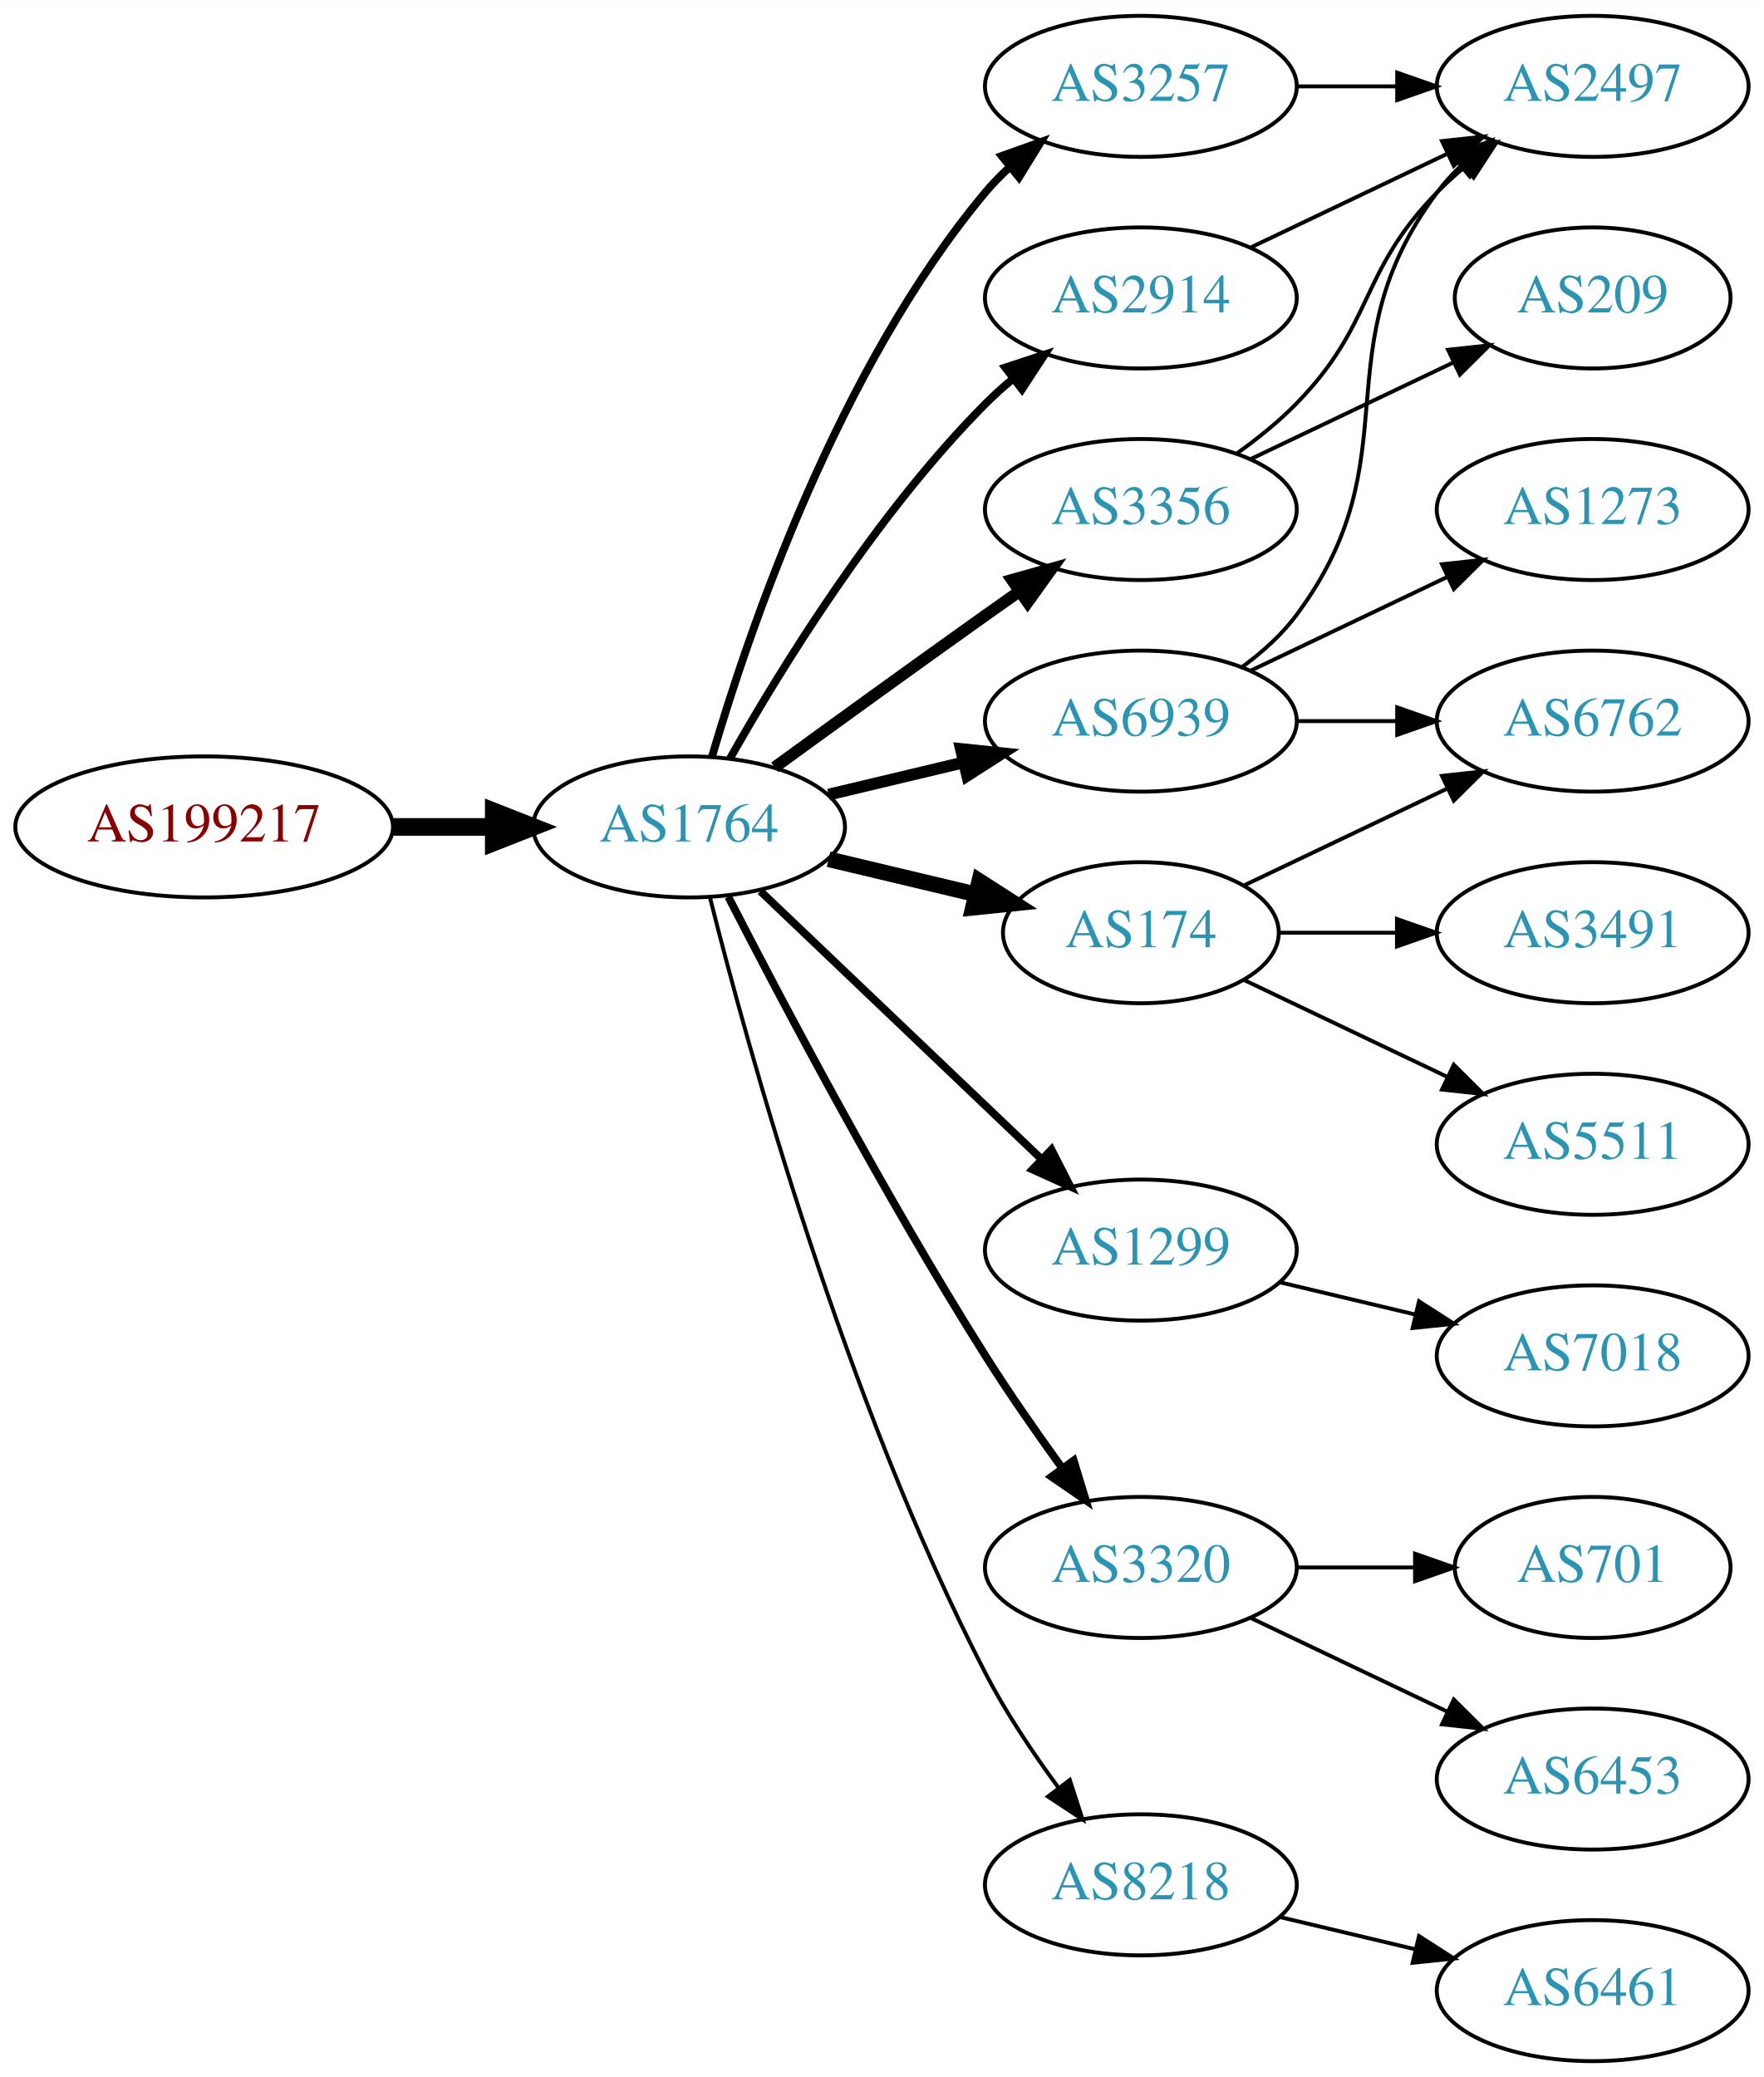
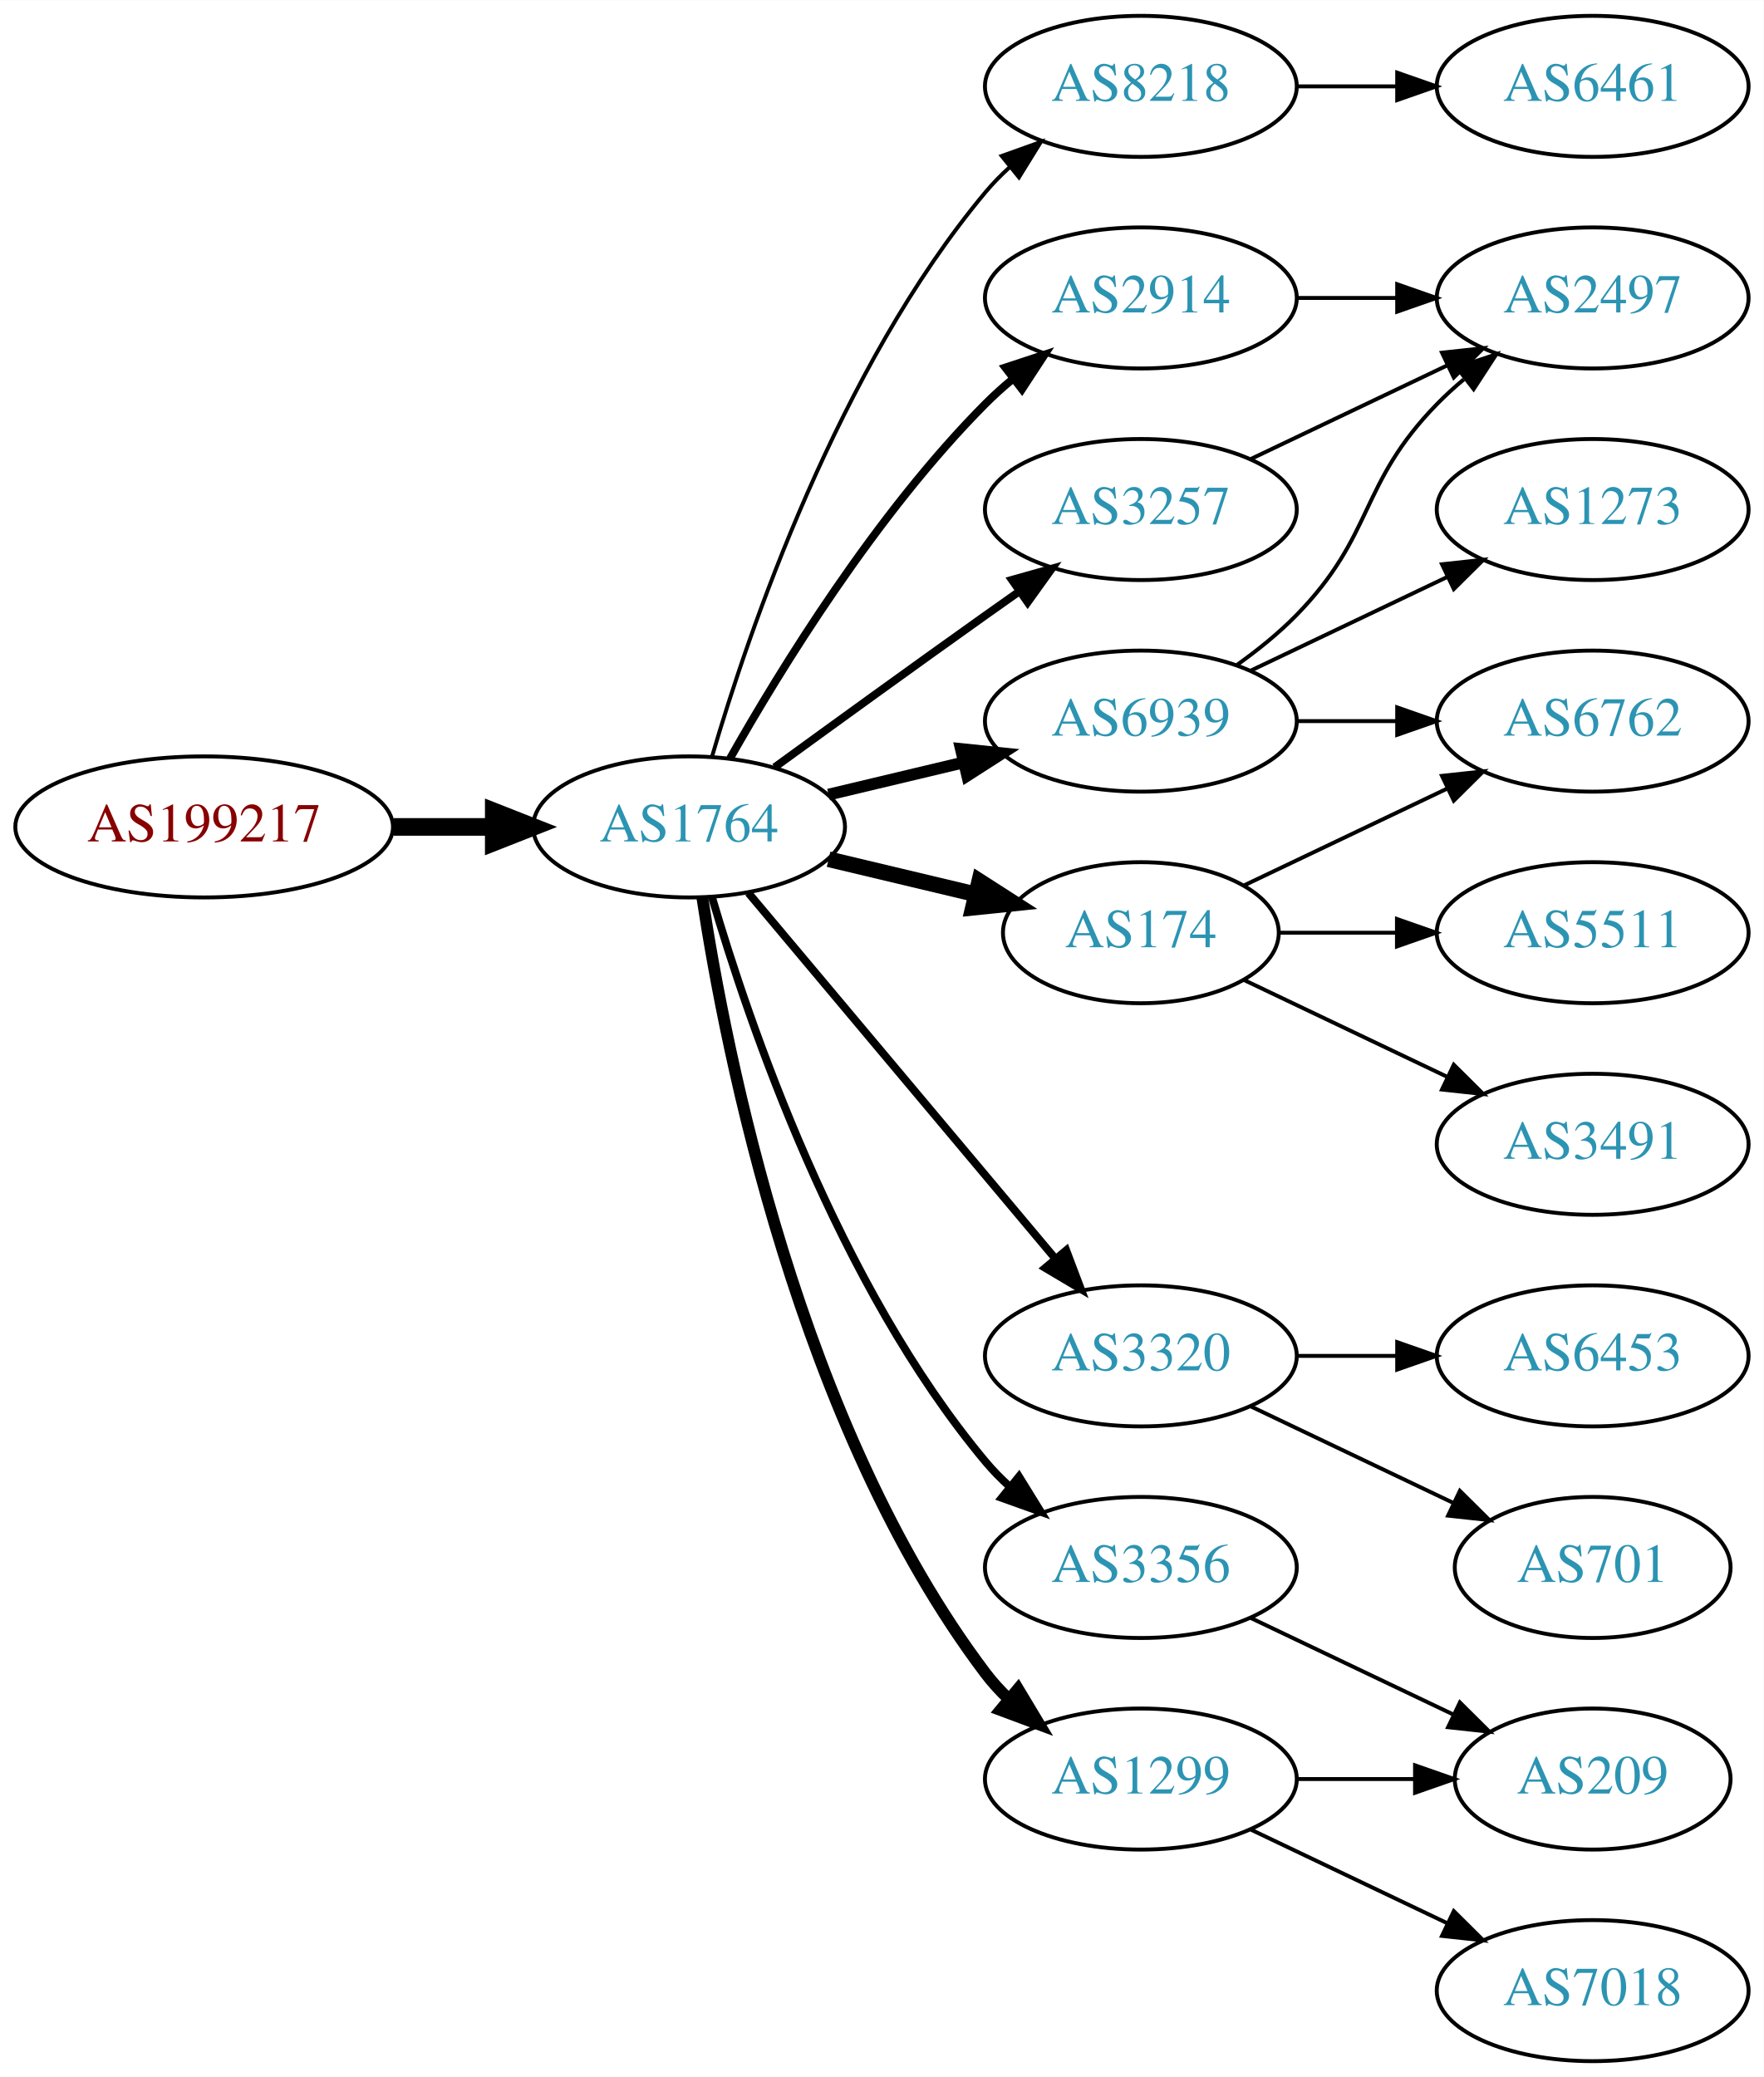
<svg xmlns="http://www.w3.org/2000/svg" xmlns:xlink="http://www.w3.org/1999/xlink" width="450pt" height="530pt" viewBox="0.00 0.00 450.07 530.00">
  <g id="graph0" class="graph" transform="scale(1 1) rotate(0) translate(4 526)">
    <polygon fill="white" stroke="none" points="-4,4 -4,-526 446.07,-526 446.07,4 -4,4" />
    <g id="node1" class="node">
      <g id="a_node1">
        <a xlink:href="/asn/199217" xlink:title="AS199217 ~ IKARUS Security Software GmbH [AT]">
          <ellipse fill="#ffffff" stroke="black" cx="48.096" cy="-315" rx="48.192" ry="18" />
          <text text-anchor="middle" x="48.096" y="-311.3" font-family="Times,serif" font-size="14.00" fill="#880000">AS199217</text>
        </a>
      </g>
    </g>
    <g id="node2" class="node">
      <g id="a_node2">
        <a xlink:href="/asn/1764" xlink:title="AS1764 ~ NEXTLAYER-AS [AT]">
          <ellipse fill="#ffffff" stroke="black" cx="171.838" cy="-315" rx="39.794" ry="18" />
          <text text-anchor="middle" x="171.838" y="-311.3" font-family="Times,serif" font-size="14.00" fill="#2c94b3">AS1764</text>
        </a>
      </g>
    </g>
    <g id="edge1" class="edge">
      <path fill="none" stroke="black" stroke-width="4.5" d="M96.513,-315C104.867,-315 113.577,-315 121.969,-315" />
      <polygon fill="black" stroke="black" stroke-width="4.5" points="122.004,-318.938 132.004,-315 122.004,-311.063 122.004,-318.938" />
    </g>
    <g id="node3" class="node">
      <g id="a_node3">
-         <a xlink:href="/asn/6939" xlink:title="AS6939 ~ Hurricane Electric LLC [US]">
-           <ellipse fill="#ffffff" stroke="black" cx="287.131" cy="-342" rx="39.794" ry="18" />
-           <text text-anchor="middle" x="287.131" y="-338.3" font-family="Times,serif" font-size="14.00" fill="#2c94b3">AS6939</text>
+         <a xlink:href="/asn/8218" xlink:title="AS8218 ~ legacy Neotelecoms [FR]">
+           <ellipse fill="#ffffff" stroke="black" cx="287.131" cy="-504" rx="39.794" ry="18" />
+           <text text-anchor="middle" x="287.131" y="-500.3" font-family="Times,serif" font-size="14.00" fill="#2c94b3">AS8218</text>
        </a>
      </g>
    </g>
    <g id="edge2" class="edge">
-       <path fill="none" stroke="black" stroke-width="3" d="M207.445,-323.248C218.316,-325.838 230.471,-328.735 241.913,-331.462" />
-       <polygon fill="black" stroke="black" stroke-width="3" points="241.197,-334.889 251.736,-333.803 242.819,-328.08 241.197,-334.889" />
+       <path fill="none" stroke="black" d="M177.712,-333.002C187.026,-364.844 209.843,-431.981 247.484,-477 249.355,-479.237 251.453,-481.374 253.679,-483.396" />
+       <polygon fill="black" stroke="black" points="251.623,-486.234 261.598,-489.804 256.026,-480.793 251.623,-486.234" />
    </g>
    <g id="node4" class="node">
      <g id="a_node4">
        <a xlink:href="/asn/2914" xlink:title="AS2914 ~ NTT America, Inc. [US]">
          <ellipse fill="#ffffff" stroke="black" cx="287.131" cy="-450" rx="39.794" ry="18" />
          <text text-anchor="middle" x="287.131" y="-446.3" font-family="Times,serif" font-size="14.00" fill="#2c94b3">AS2914</text>
        </a>
      </g>
    </g>
    <g id="edge3" class="edge">
      <path fill="none" stroke="black" stroke-width="2" d="M182.298,-332.49C195.08,-355.096 219.512,-394.886 247.484,-423 249.595,-425.121 251.891,-427.188 254.277,-429.171" />
      <polygon fill="black" stroke="black" stroke-width="2" points="252.529,-432.242 262.592,-435.556 256.792,-426.69 252.529,-432.242" />
    </g>
    <g id="node5" class="node">
      <g id="a_node5">
-         <a xlink:href="/asn/3356" xlink:title="AS3356 ~ Level 3 Parent, LLC [US]">
-           <ellipse fill="#ffffff" stroke="black" cx="287.131" cy="-396" rx="39.794" ry="18" />
-           <text text-anchor="middle" x="287.131" y="-392.3" font-family="Times,serif" font-size="14.00" fill="#2c94b3">AS3356</text>
+         <a xlink:href="/asn/6939" xlink:title="AS6939 ~ Hurricane Electric LLC [US]">
+           <ellipse fill="#ffffff" stroke="black" cx="287.131" cy="-342" rx="39.794" ry="18" />
+           <text text-anchor="middle" x="287.131" y="-338.3" font-family="Times,serif" font-size="14.00" fill="#2c94b3">AS6939</text>
        </a>
      </g>
    </g>
    <g id="edge4" class="edge">
-       <path fill="none" stroke="black" stroke-width="3" d="M193.686,-330.222C208.62,-341.091 229.234,-356.025 247.484,-369 250.305,-371.005 253.248,-373.085 256.196,-375.159" />
-       <polygon fill="black" stroke="black" stroke-width="3" points="254.223,-378.05 264.421,-380.926 258.242,-372.319 254.223,-378.05" />
+       <path fill="none" stroke="black" stroke-width="3" d="M207.445,-323.248C218.316,-325.838 230.471,-328.735 241.913,-331.462" />
+       <polygon fill="black" stroke="black" stroke-width="3" points="241.197,-334.889 251.736,-333.803 242.819,-328.08 241.197,-334.889" />
    </g>
    <g id="node6" class="node">
      <g id="a_node6">
-         <a xlink:href="/asn/3257" xlink:title="AS3257 ~ GTT [DE]">
-           <ellipse fill="#ffffff" stroke="black" cx="287.131" cy="-504" rx="39.794" ry="18" />
-           <text text-anchor="middle" x="287.131" y="-500.3" font-family="Times,serif" font-size="14.00" fill="#2c94b3">AS3257</text>
+         <a xlink:href="/asn/3320" xlink:title="AS3320 ~ DTAG [DE]">
+           <ellipse fill="#ffffff" stroke="black" cx="287.131" cy="-180" rx="39.794" ry="18" />
+           <text text-anchor="middle" x="287.131" y="-176.3" font-family="Times,serif" font-size="14.00" fill="#2c94b3">AS3320</text>
        </a>
      </g>
    </g>
    <g id="edge5" class="edge">
-       <path fill="none" stroke="black" stroke-width="2" d="M177.712,-333.002C187.026,-364.844 209.843,-431.981 247.484,-477 249.355,-479.237 251.453,-481.374 253.679,-483.396" />
-       <polygon fill="black" stroke="black" stroke-width="2" points="251.623,-486.234 261.598,-489.804 256.026,-480.793 251.623,-486.234" />
+       <path fill="none" stroke="black" stroke-width="2" d="M186.958,-298.175C206.632,-274.731 242.436,-232.066 265.215,-204.924" />
+       <polygon fill="black" stroke="black" stroke-width="2" points="268.086,-206.947 271.833,-197.037 262.724,-202.447 268.086,-206.947" />
    </g>
    <g id="node7" class="node">
      <g id="a_node7">
        <a xlink:href="/asn/174" xlink:title="AS174 ~ Cogent Communications [US]">
          <ellipse fill="#ffffff" stroke="black" cx="287.131" cy="-288" rx="35.194" ry="18" />
          <text text-anchor="middle" x="287.131" y="-284.3" font-family="Times,serif" font-size="14.00" fill="#2c94b3">AS174</text>
        </a>
      </g>
    </g>
    <g id="edge6" class="edge">
      <path fill="none" stroke="black" stroke-width="4" d="M207.445,-306.752C219.24,-303.942 232.544,-300.771 244.812,-297.847" />
      <polygon fill="black" stroke="black" stroke-width="4" points="245.901,-301.186 254.817,-295.463 244.278,-294.376 245.901,-301.186" />
    </g>
    <g id="node8" class="node">
      <g id="a_node8">
-         <a xlink:href="/asn/1299" xlink:title="AS1299 ~ Telia Carrier [EU]">
-           <ellipse fill="#ffffff" stroke="black" cx="287.131" cy="-207" rx="39.794" ry="18" />
-           <text text-anchor="middle" x="287.131" y="-203.3" font-family="Times,serif" font-size="14.00" fill="#2c94b3">AS1299</text>
+         <a xlink:href="/asn/3257" xlink:title="AS3257 ~ GTT [DE]">
+           <ellipse fill="#ffffff" stroke="black" cx="287.131" cy="-396" rx="39.794" ry="18" />
+           <text text-anchor="middle" x="287.131" y="-392.3" font-family="Times,serif" font-size="14.00" fill="#2c94b3">AS3257</text>
        </a>
      </g>
    </g>
    <g id="edge7" class="edge">
-       <path fill="none" stroke="black" stroke-width="2" d="M190.045,-298.597C209.12,-280.413 240.04,-250.937 261.638,-230.349" />
-       <polygon fill="black" stroke="black" stroke-width="2" points="264.31,-232.637 269.133,-223.203 259.48,-227.57 264.31,-232.637" />
+       <path fill="none" stroke="black" stroke-width="2" d="M193.686,-330.222C208.62,-341.091 229.234,-356.025 247.484,-369 250.305,-371.005 253.248,-373.085 256.196,-375.159" />
+       <polygon fill="black" stroke="black" stroke-width="2" points="254.223,-378.05 264.421,-380.926 258.242,-372.319 254.223,-378.05" />
    </g>
    <g id="node9" class="node">
      <g id="a_node9">
-         <a xlink:href="/asn/3320" xlink:title="AS3320 ~ DTAG [DE]">
+         <a xlink:href="/asn/3356" xlink:title="AS3356 ~ Level 3 Parent, LLC [US]">
          <ellipse fill="#ffffff" stroke="black" cx="287.131" cy="-126" rx="39.794" ry="18" />
-           <text text-anchor="middle" x="287.131" y="-122.3" font-family="Times,serif" font-size="14.00" fill="#2c94b3">AS3320</text>
+           <text text-anchor="middle" x="287.131" y="-122.3" font-family="Times,serif" font-size="14.00" fill="#2c94b3">AS3356</text>
        </a>
      </g>
    </g>
    <g id="edge8" class="edge">
-       <path fill="none" stroke="black" stroke-width="2" d="M181.864,-297.148C195.3,-270.945 221.75,-220.763 247.484,-180 253.547,-170.396 260.667,-160.187 267.133,-151.261" />
-       <polygon fill="black" stroke="black" stroke-width="2" points="269.984,-153.291 273.075,-143.157 264.339,-149.152 269.984,-153.291" />
+       <path fill="none" stroke="black" stroke-width="2" d="M177.712,-296.998C187.026,-265.156 209.843,-198.019 247.484,-153 249.355,-150.763 251.453,-148.626 253.679,-146.604" />
+       <polygon fill="black" stroke="black" stroke-width="2" points="256.026,-149.207 261.598,-140.196 251.623,-143.766 256.026,-149.207" />
    </g>
    <g id="node10" class="node">
      <g id="a_node10">
-         <a xlink:href="/asn/8218" xlink:title="AS8218 ~ legacy Neotelecoms [FR]">
-           <ellipse fill="#ffffff" stroke="black" cx="287.131" cy="-45" rx="39.794" ry="18" />
-           <text text-anchor="middle" x="287.131" y="-41.3" font-family="Times,serif" font-size="14.00" fill="#2c94b3">AS8218</text>
+         <a xlink:href="/asn/1299" xlink:title="AS1299 ~ Telia Carrier [EU]">
+           <ellipse fill="#ffffff" stroke="black" cx="287.131" cy="-72" rx="39.794" ry="18" />
+           <text text-anchor="middle" x="287.131" y="-68.3" font-family="Times,serif" font-size="14.00" fill="#2c94b3">AS1299</text>
        </a>
      </g>
    </g>
    <g id="edge9" class="edge">
-       <path fill="none" stroke="black" d="M177.187,-296.934C186.741,-258.918 211.602,-168.439 247.484,-99 252.698,-88.91 259.623,-78.589 266.169,-69.709" />
-       <polygon fill="black" stroke="black" points="268.998,-71.771 272.261,-61.691 263.424,-67.536 268.998,-71.771" />
+       <path fill="none" stroke="black" stroke-width="3" d="M175.215,-297.014C181.188,-257.578 199.899,-162.005 247.484,-99 249.242,-96.673 251.258,-94.471 253.428,-92.404" />
+       <polygon fill="black" stroke="black" stroke-width="3" points="255.787,-94.995 261.241,-85.912 251.313,-89.612 255.787,-94.995" />
    </g>
    <g id="node11" class="node">
      <g id="a_node11">
-         <a xlink:href="/asn/2497" xlink:title="AS2497 ~ Internet Initiative Japan Inc. [JP]">
+         <a xlink:href="/asn/6461" xlink:title="AS6461 ~ Zayo Bandwidth [US]">
          <ellipse fill="#ffffff" stroke="black" cx="402.424" cy="-504" rx="39.794" ry="18" />
-           <text text-anchor="middle" x="402.424" y="-500.3" font-family="Times,serif" font-size="14.00" fill="#2c94b3">AS2497</text>
+           <text text-anchor="middle" x="402.424" y="-500.3" font-family="Times,serif" font-size="14.00" fill="#2c94b3">AS6461</text>
        </a>
      </g>
    </g>
    <g id="edge10" class="edge">
-       <path fill="none" stroke="black" d="M313.062,-355.882C318.138,-359.611 323.056,-364.016 326.777,-369 357.049,-409.542 332.506,-436.458 362.777,-477 364.522,-479.336 366.529,-481.545 368.693,-483.617" />
-       <polygon fill="black" stroke="black" points="366.57,-486.405 376.493,-490.118 371.052,-481.027 366.57,-486.405" />
+       <path fill="none" stroke="black" d="M326.803,-504C335.006,-504 343.77,-504 352.302,-504" />
+       <polygon fill="black" stroke="black" points="352.541,-507.5 362.541,-504 352.541,-500.5 352.541,-507.5" />
    </g>
    <g id="node12" class="node">
      <g id="a_node12">
+         <a xlink:href="/asn/2497" xlink:title="AS2497 ~ Internet Initiative Japan Inc. [JP]">
+           <ellipse fill="#ffffff" stroke="black" cx="402.424" cy="-450" rx="39.794" ry="18" />
+           <text text-anchor="middle" x="402.424" y="-446.3" font-family="Times,serif" font-size="14.00" fill="#2c94b3">AS2497</text>
+         </a>
+       </g>
+     </g>
+     <g id="edge11" class="edge">
+       <path fill="none" stroke="black" d="M326.803,-450C335.006,-450 343.77,-450 352.302,-450" />
+       <polygon fill="black" stroke="black" points="352.541,-453.5 362.541,-450 352.541,-446.5 352.541,-453.5" />
+     </g>
+     <g id="edge12" class="edge">
+       <path fill="none" stroke="black" d="M311.725,-356.389C316.981,-360.148 322.313,-364.437 326.777,-369 346.95,-389.617 342.605,-402.383 362.777,-423 364.87,-425.139 367.154,-427.218 369.53,-429.21" />
+       <polygon fill="black" stroke="black" points="367.774,-432.275 377.83,-435.611 372.049,-426.732 367.774,-432.275" />
+     </g>
+     <g id="node13" class="node">
+       <g id="a_node13">
        <a xlink:href="/asn/6762" xlink:title="AS6762 ~ TELECOM ITALIA SPARKLE S.p.A. [IT]">
          <ellipse fill="#ffffff" stroke="black" cx="402.424" cy="-342" rx="39.794" ry="18" />
          <text text-anchor="middle" x="402.424" y="-338.3" font-family="Times,serif" font-size="14.00" fill="#2c94b3">AS6762</text>
        </a>
      </g>
    </g>
-     <g id="edge11" class="edge">
+     <g id="edge13" class="edge">
      <path fill="none" stroke="black" d="M326.803,-342C335.006,-342 343.77,-342 352.302,-342" />
      <polygon fill="black" stroke="black" points="352.541,-345.5 362.541,-342 352.541,-338.5 352.541,-345.5" />
    </g>
-     <g id="node13" class="node">
-       <g id="a_node13">
+     <g id="node14" class="node">
+       <g id="a_node14">
        <a xlink:href="/asn/1273" xlink:title="AS1273 ~ Vodafone Group PLC [EU]">
          <ellipse fill="#ffffff" stroke="black" cx="402.424" cy="-396" rx="39.794" ry="18" />
          <text text-anchor="middle" x="402.424" y="-392.3" font-family="Times,serif" font-size="14.00" fill="#2c94b3">AS1273</text>
        </a>
      </g>
    </g>
-     <g id="edge12" class="edge">
+     <g id="edge14" class="edge">
      <path fill="none" stroke="black" d="M315.267,-354.934C330.261,-362.081 349.082,-371.052 365.306,-378.785" />
      <polygon fill="black" stroke="black" points="363.976,-382.028 374.509,-383.171 366.988,-375.709 363.976,-382.028" />
    </g>
-     <g id="edge19" class="edge">
-       <path fill="none" stroke="black" d="M315.267,-462.934C330.261,-470.081 349.082,-479.052 365.306,-486.785" />
-       <polygon fill="black" stroke="black" points="363.976,-490.028 374.509,-491.171 366.988,-483.709 363.976,-490.028" />
-     </g>
-     <g id="edge14" class="edge">
-       <path fill="none" stroke="black" d="M311.725,-410.389C316.981,-414.148 322.313,-418.437 326.777,-423 346.95,-443.617 342.605,-456.383 362.777,-477 364.87,-479.139 367.154,-481.218 369.53,-483.21" />
-       <polygon fill="black" stroke="black" points="367.774,-486.275 377.83,-489.611 372.049,-480.732 367.774,-486.275" />
-     </g>
-     <g id="node14" class="node">
-       <g id="a_node14">
-         <a xlink:href="/asn/209" xlink:title="AS209 ~ CenturyLink Communications, LLC [US]">
-           <ellipse fill="#ffffff" stroke="black" cx="402.424" cy="-450" rx="35.194" ry="18" />
-           <text text-anchor="middle" x="402.424" y="-446.3" font-family="Times,serif" font-size="14.00" fill="#2c94b3">AS209</text>
-         </a>
-       </g>
-     </g>
-     <g id="edge13" class="edge">
-       <path fill="none" stroke="black" d="M315.267,-408.934C330.699,-416.29 350.185,-425.577 366.72,-433.459" />
-       <polygon fill="black" stroke="black" points="365.529,-436.768 376.062,-437.911 368.54,-430.449 365.529,-436.768" />
+     <g id="node15" class="node">
+       <g id="a_node15">
+         <a xlink:href="/asn/6453" xlink:title="AS6453 ~ TATA COMMUNICATIONS (AMERICA) INC [US]">
+           <ellipse fill="#ffffff" stroke="black" cx="402.424" cy="-180" rx="39.794" ry="18" />
+           <text text-anchor="middle" x="402.424" y="-176.3" font-family="Times,serif" font-size="14.00" fill="#2c94b3">AS6453</text>
+         </a>
+       </g>
    </g>
    <g id="edge15" class="edge">
-       <path fill="none" stroke="black" d="M326.803,-504C335.006,-504 343.77,-504 352.302,-504" />
-       <polygon fill="black" stroke="black" points="352.541,-507.5 362.541,-504 352.541,-500.5 352.541,-507.5" />
+       <path fill="none" stroke="black" d="M326.803,-180C335.006,-180 343.77,-180 352.302,-180" />
+       <polygon fill="black" stroke="black" points="352.541,-183.5 362.541,-180 352.541,-176.5 352.541,-183.5" />
+     </g>
+     <g id="node16" class="node">
+       <g id="a_node16">
+         <a xlink:href="/asn/701" xlink:title="AS701 ~ UUNET [US]">
+           <ellipse fill="#ffffff" stroke="black" cx="402.424" cy="-126" rx="35.194" ry="18" />
+           <text text-anchor="middle" x="402.424" y="-122.3" font-family="Times,serif" font-size="14.00" fill="#2c94b3">AS701</text>
+         </a>
+       </g>
+     </g>
+     <g id="edge16" class="edge">
+       <path fill="none" stroke="black" d="M315.267,-167.066C330.699,-159.71 350.185,-150.423 366.72,-142.541" />
+       <polygon fill="black" stroke="black" points="368.54,-145.551 376.062,-138.089 365.529,-139.232 368.54,-145.551" />
    </g>
    <g id="edge18" class="edge">
      <path fill="none" stroke="black" d="M313.556,-300.119C328.859,-307.413 348.582,-316.814 365.464,-324.86" />
      <polygon fill="black" stroke="black" points="363.971,-328.026 374.504,-329.169 366.983,-321.707 363.971,-328.026" />
    </g>
-     <g id="node15" class="node">
-       <g id="a_node15">
-         <a xlink:href="/asn/3491" xlink:title="AS3491 ~ PCCW Global, Inc. [US]">
+     <g id="node17" class="node">
+       <g id="a_node17">
+         <a xlink:href="/asn/5511" xlink:title="AS5511 ~ Orange S.A. [FR]">
          <ellipse fill="#ffffff" stroke="black" cx="402.424" cy="-288" rx="39.794" ry="18" />
-           <text text-anchor="middle" x="402.424" y="-284.3" font-family="Times,serif" font-size="14.00" fill="#2c94b3">AS3491</text>
-         </a>
-       </g>
-     </g>
-     <g id="edge16" class="edge">
+           <text text-anchor="middle" x="402.424" y="-284.3" font-family="Times,serif" font-size="14.00" fill="#2c94b3">AS5511</text>
+         </a>
+       </g>
+     </g>
+     <g id="edge17" class="edge">
      <path fill="none" stroke="black" d="M322.43,-288C331.807,-288 342.158,-288 352.192,-288" />
      <polygon fill="black" stroke="black" points="352.481,-291.5 362.481,-288 352.481,-284.5 352.481,-291.5" />
    </g>
-     <g id="node16" class="node">
-       <g id="a_node16">
-         <a xlink:href="/asn/5511" xlink:title="AS5511 ~ Orange S.A. [FR]">
+     <g id="node18" class="node">
+       <g id="a_node18">
+         <a xlink:href="/asn/3491" xlink:title="AS3491 ~ PCCW Global, Inc. [US]">
          <ellipse fill="#ffffff" stroke="black" cx="402.424" cy="-234" rx="39.794" ry="18" />
-           <text text-anchor="middle" x="402.424" y="-230.3" font-family="Times,serif" font-size="14.00" fill="#2c94b3">AS5511</text>
-         </a>
-       </g>
-     </g>
-     <g id="edge17" class="edge">
+           <text text-anchor="middle" x="402.424" y="-230.3" font-family="Times,serif" font-size="14.00" fill="#2c94b3">AS3491</text>
+         </a>
+       </g>
+     </g>
+     <g id="edge19" class="edge">
      <path fill="none" stroke="black" d="M313.556,-275.881C328.859,-268.587 348.582,-259.186 365.464,-251.14" />
      <polygon fill="black" stroke="black" points="366.983,-254.293 374.504,-246.831 363.971,-247.974 366.983,-254.293" />
    </g>
+     <g id="edge20" class="edge">
+       <path fill="none" stroke="black" d="M315.267,-408.934C330.261,-416.081 349.082,-425.052 365.306,-432.785" />
+       <polygon fill="black" stroke="black" points="363.976,-436.028 374.509,-437.171 366.988,-429.709 363.976,-436.028" />
+     </g>
    <g id="node20" class="node">
      <g id="a_node20">
-         <a xlink:href="/asn/7018" xlink:title="AS7018 ~ AT&amp;T Services, Inc. [US]">
-           <ellipse fill="#ffffff" stroke="black" cx="402.424" cy="-180" rx="39.794" ry="18" />
-           <text text-anchor="middle" x="402.424" y="-176.3" font-family="Times,serif" font-size="14.00" fill="#2c94b3">AS7018</text>
+         <a xlink:href="/asn/209" xlink:title="AS209 ~ CenturyLink Communications, LLC [US]">
+           <ellipse fill="#ffffff" stroke="black" cx="402.424" cy="-72" rx="35.194" ry="18" />
+           <text text-anchor="middle" x="402.424" y="-68.3" font-family="Times,serif" font-size="14.00" fill="#2c94b3">AS209</text>
        </a>
      </g>
    </g>
    <g id="edge23" class="edge">
-       <path fill="none" stroke="black" d="M322.738,-198.752C333.609,-196.162 345.764,-193.265 357.206,-190.538" />
-       <polygon fill="black" stroke="black" points="358.112,-193.92 367.029,-188.197 356.49,-187.111 358.112,-193.92" />
-     </g>
-     <g id="node17" class="node">
-       <g id="a_node17">
-         <a xlink:href="/asn/701" xlink:title="AS701 ~ UUNET [US]">
-           <ellipse fill="#ffffff" stroke="black" cx="402.424" cy="-126" rx="35.194" ry="18" />
-           <text text-anchor="middle" x="402.424" y="-122.3" font-family="Times,serif" font-size="14.00" fill="#2c94b3">AS701</text>
-         </a>
-       </g>
-     </g>
-     <g id="edge20" class="edge">
-       <path fill="none" stroke="black" d="M326.803,-126C336.508,-126 346.999,-126 356.962,-126" />
-       <polygon fill="black" stroke="black" points="357.098,-129.5 367.098,-126 357.098,-122.5 357.098,-129.5" />
-     </g>
-     <g id="node18" class="node">
-       <g id="a_node18">
-         <a xlink:href="/asn/6453" xlink:title="AS6453 ~ TATA COMMUNICATIONS (AMERICA) INC [US]">
-           <ellipse fill="#ffffff" stroke="black" cx="402.424" cy="-72" rx="39.794" ry="18" />
-           <text text-anchor="middle" x="402.424" y="-68.3" font-family="Times,serif" font-size="14.00" fill="#2c94b3">AS6453</text>
-         </a>
-       </g>
-     </g>
-     <g id="edge21" class="edge">
-       <path fill="none" stroke="black" d="M315.267,-113.066C330.261,-105.919 349.082,-96.948 365.306,-89.215" />
-       <polygon fill="black" stroke="black" points="366.988,-92.291 374.509,-84.829 363.976,-85.972 366.988,-92.291" />
+       <path fill="none" stroke="black" d="M315.267,-113.066C330.699,-105.71 350.185,-96.423 366.72,-88.541" />
+       <polygon fill="black" stroke="black" points="368.54,-91.551 376.062,-84.089 365.529,-85.232 368.54,-91.551" />
    </g>
    <g id="node19" class="node">
      <g id="a_node19">
-         <a xlink:href="/asn/6461" xlink:title="AS6461 ~ Zayo Bandwidth [US]">
+         <a xlink:href="/asn/7018" xlink:title="AS7018 ~ AT&amp;T Services, Inc. [US]">
          <ellipse fill="#ffffff" stroke="black" cx="402.424" cy="-18" rx="39.794" ry="18" />
-           <text text-anchor="middle" x="402.424" y="-14.3" font-family="Times,serif" font-size="14.00" fill="#2c94b3">AS6461</text>
-         </a>
-       </g>
+           <text text-anchor="middle" x="402.424" y="-14.3" font-family="Times,serif" font-size="14.00" fill="#2c94b3">AS7018</text>
+         </a>
+       </g>
+     </g>
+     <g id="edge21" class="edge">
+       <path fill="none" stroke="black" d="M315.267,-59.066C330.261,-51.919 349.082,-42.948 365.306,-35.215" />
+       <polygon fill="black" stroke="black" points="366.988,-38.291 374.509,-30.829 363.976,-31.972 366.988,-38.291" />
    </g>
    <g id="edge22" class="edge">
-       <path fill="none" stroke="black" d="M322.738,-36.752C333.609,-34.162 345.764,-31.265 357.206,-28.538" />
-       <polygon fill="black" stroke="black" points="358.112,-31.92 367.029,-26.197 356.49,-25.111 358.112,-31.92" />
+       <path fill="none" stroke="black" d="M326.803,-72C336.508,-72 346.999,-72 356.962,-72" />
+       <polygon fill="black" stroke="black" points="357.098,-75.5 367.098,-72 357.098,-68.5 357.098,-75.5" />
    </g>
  </g>
</svg>
